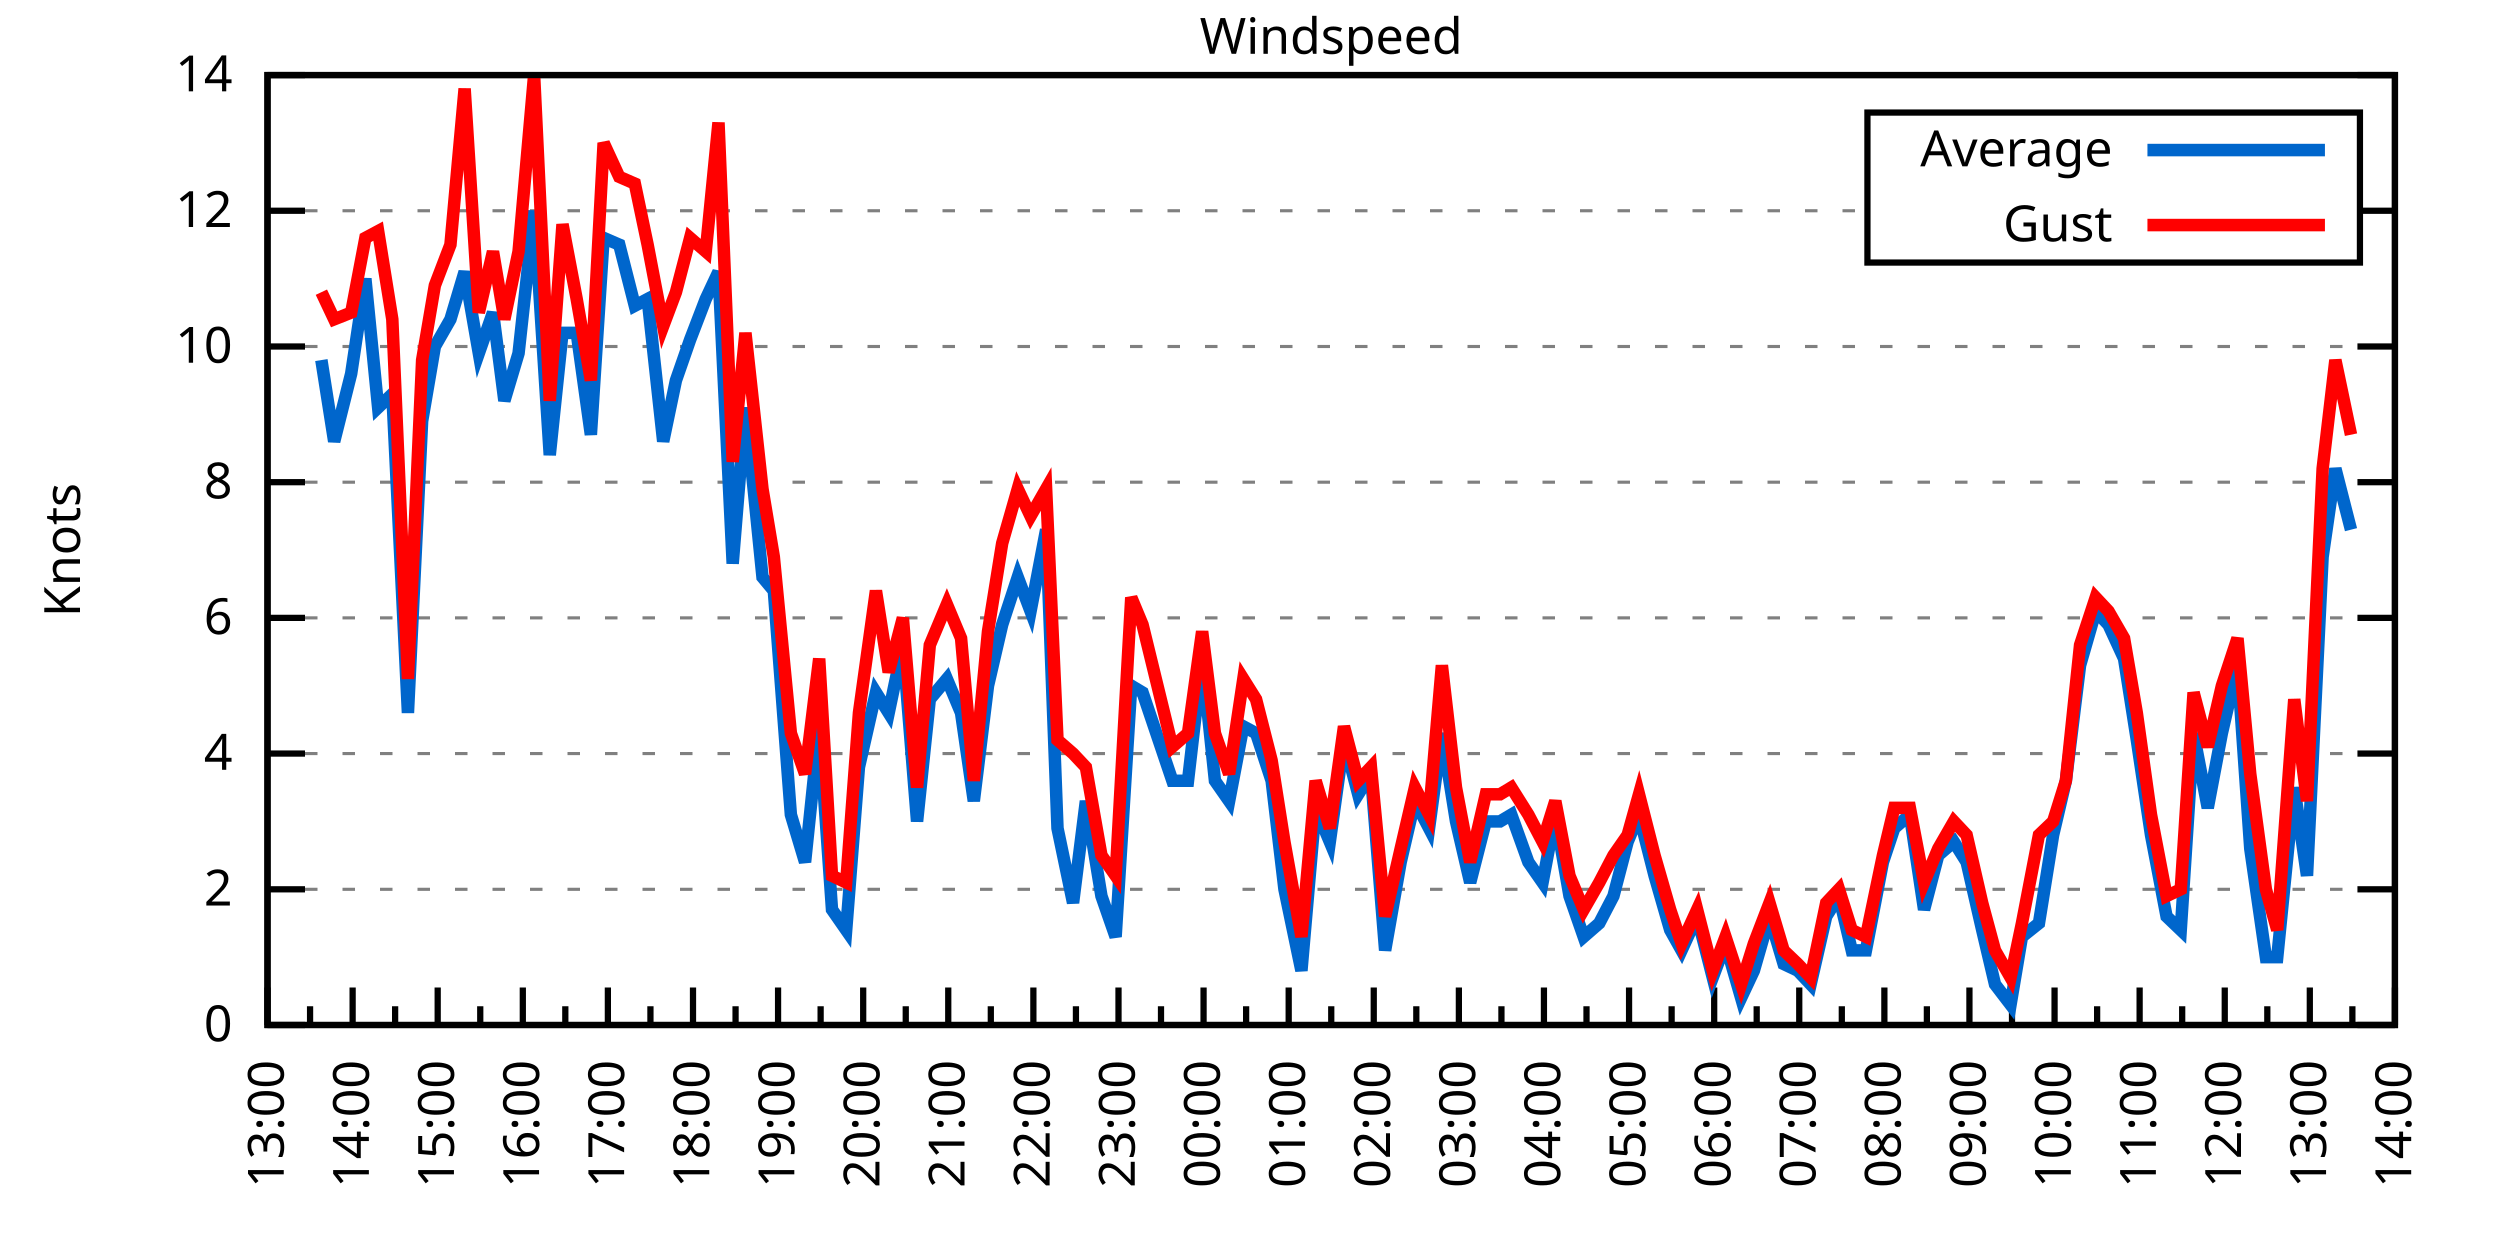
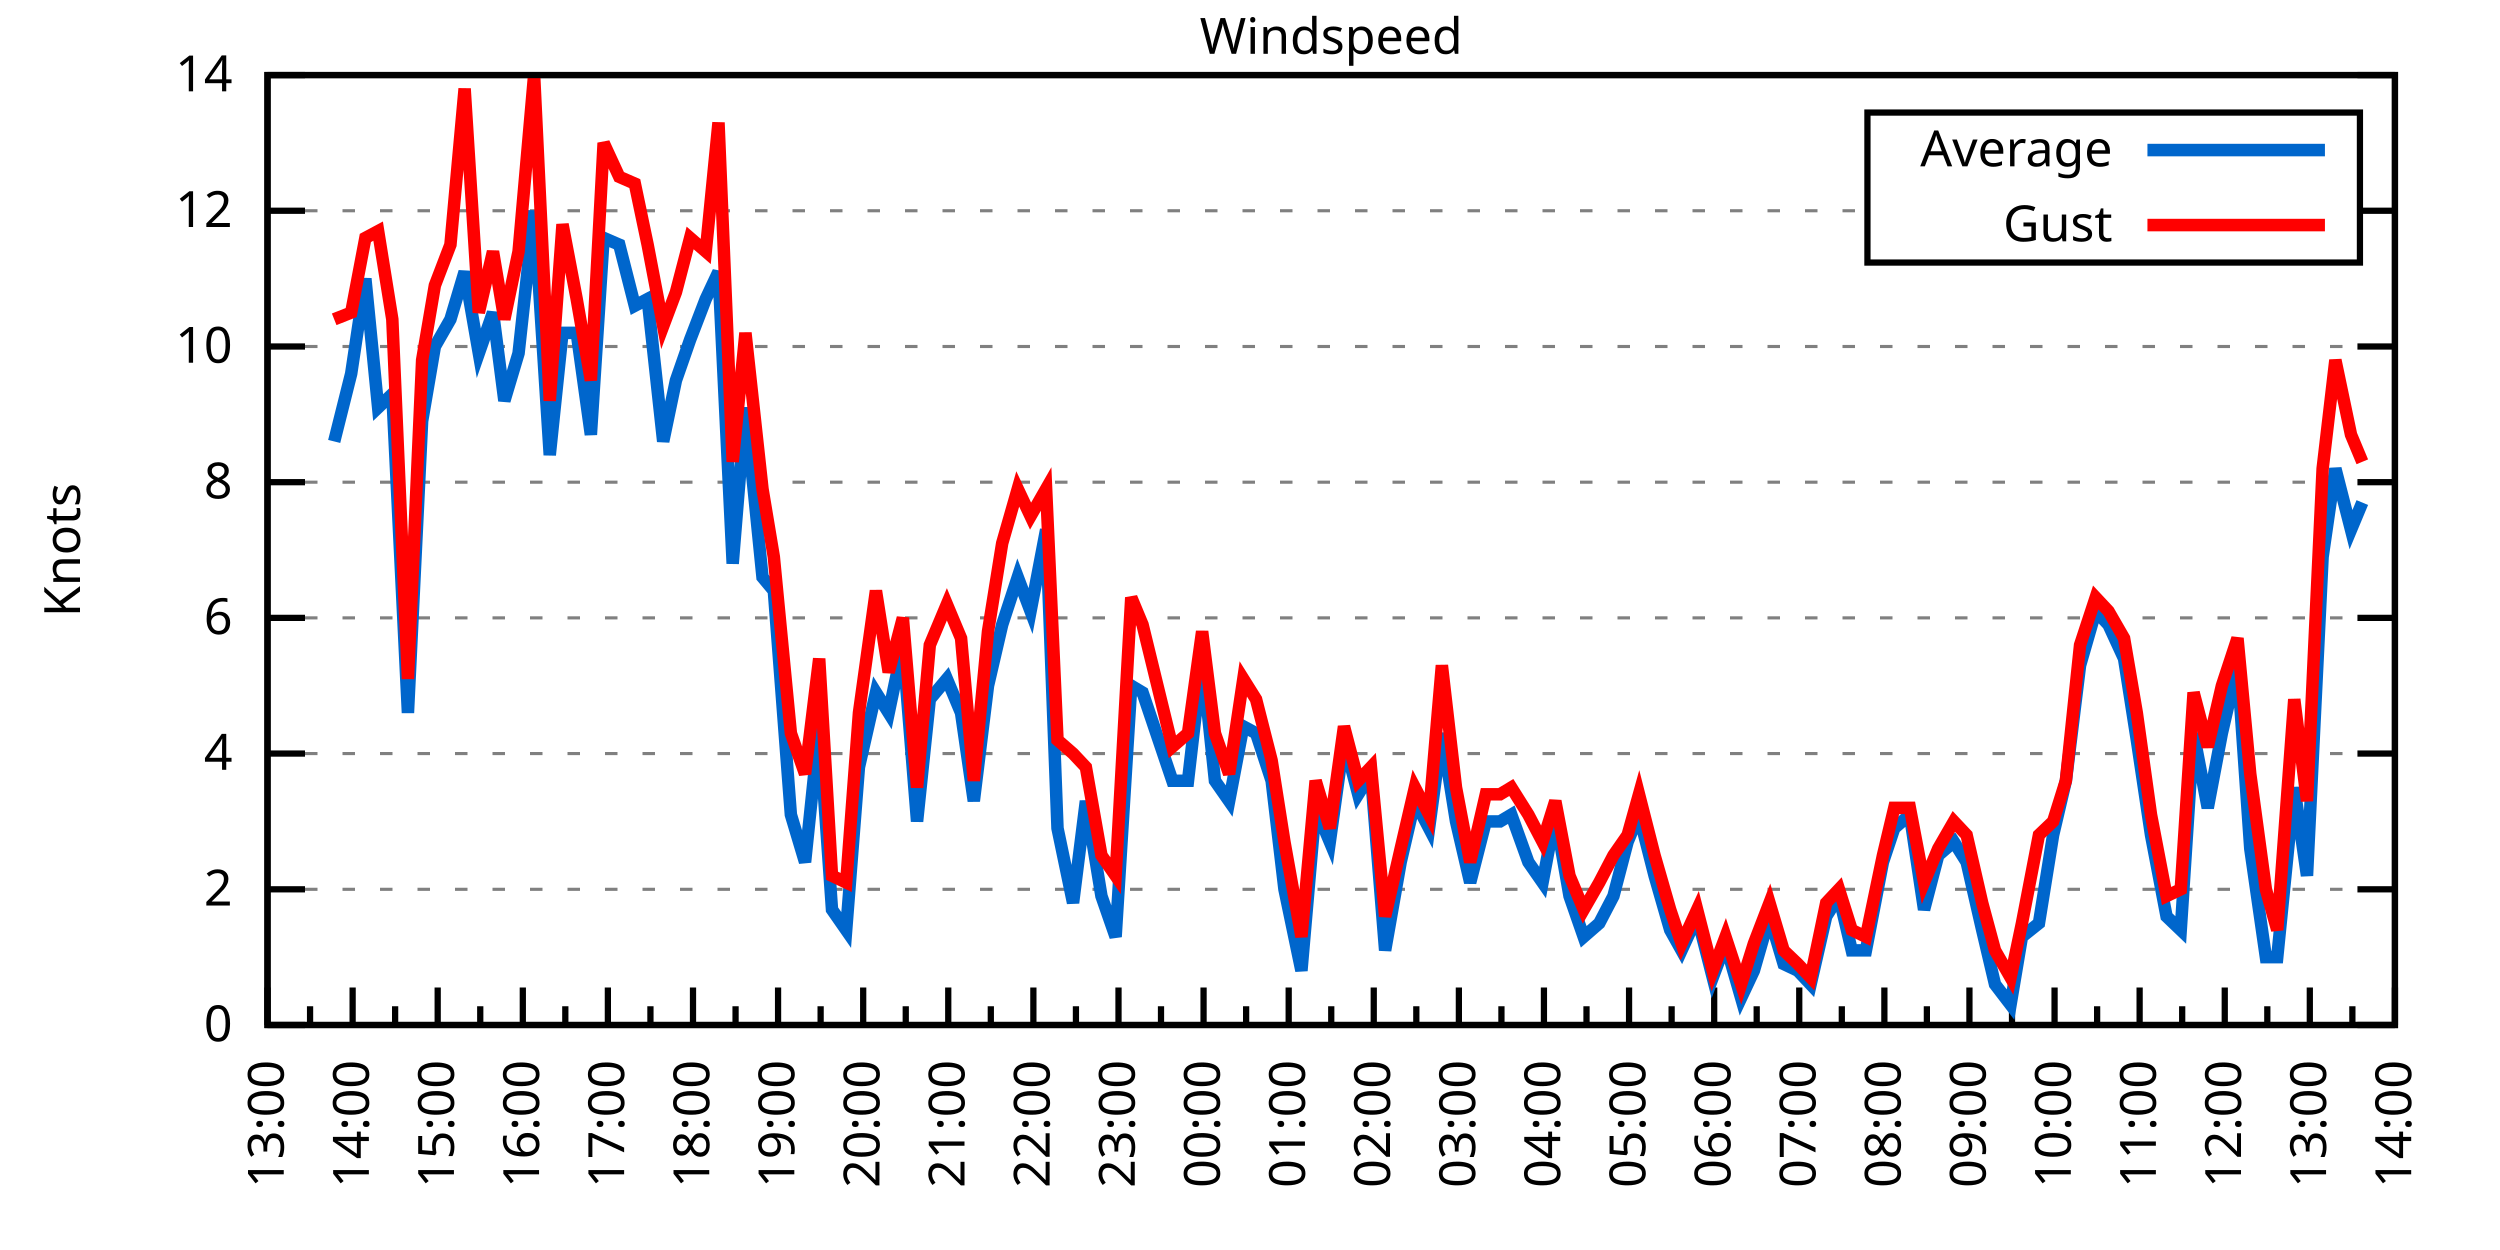
<svg xmlns="http://www.w3.org/2000/svg" xmlns:xlink="http://www.w3.org/1999/xlink" width="400" height="200" viewBox="0 0 400 200">
  <g id="gnuplot_canvas">
    <rect x="0" y="0" width="400" height="200" fill="none" />
    <defs>
      <circle id="gpDot" r="0.5" stroke-width="0.5" stroke="currentColor" />
      <path id="gpPt0" stroke-width="0.333" stroke="currentColor" d="M-1,0 h2 M0,-1 v2" />
      <path id="gpPt1" stroke-width="0.333" stroke="currentColor" d="M-1,-1 L1,1 M1,-1 L-1,1" />
      <path id="gpPt2" stroke-width="0.333" stroke="currentColor" d="M-1,0 L1,0 M0,-1 L0,1 M-1,-1 L1,1 M-1,1 L1,-1" />
      <rect id="gpPt3" stroke-width="0.333" stroke="currentColor" x="-1" y="-1" width="2" height="2" />
      <rect id="gpPt4" stroke-width="0.333" stroke="currentColor" fill="currentColor" x="-1" y="-1" width="2" height="2" />
      <circle id="gpPt5" stroke-width="0.333" stroke="currentColor" cx="0" cy="0" r="1" />
      <use xlink:href="#gpPt5" id="gpPt6" fill="currentColor" stroke="none" />
      <path id="gpPt7" stroke-width="0.333" stroke="currentColor" d="M0,-1.33 L-1.33,0.67 L1.33,0.67 z" />
      <use xlink:href="#gpPt7" id="gpPt8" fill="currentColor" stroke="none" />
      <use xlink:href="#gpPt7" id="gpPt9" stroke="currentColor" transform="rotate(180)" />
      <use xlink:href="#gpPt9" id="gpPt10" fill="currentColor" stroke="none" />
      <use xlink:href="#gpPt3" id="gpPt11" stroke="currentColor" transform="rotate(45)" />
      <use xlink:href="#gpPt11" id="gpPt12" fill="currentColor" stroke="none" />
      <path id="gpPt13" stroke-width="0.333" stroke="currentColor" d="M0,1.330 L1.265,0.411 L0.782,-1.067 L-0.782,-1.076 L-1.265,0.411 z" />
      <use xlink:href="#gpPt13" id="gpPt14" fill="currentColor" stroke="none" />
      <filter id="textbox" filterUnits="objectBoundingBox" x="0" y="0" height="1" width="1">
        <feFlood flood-color="white" flood-opacity="1" result="bgnd" />
        <feComposite in="SourceGraphic" in2="bgnd" operator="atop" />
      </filter>
      <filter id="greybox" filterUnits="objectBoundingBox" x="0" y="0" height="1" width="1">
        <feFlood flood-color="lightgrey" flood-opacity="1" result="grey" />
        <feComposite in="SourceGraphic" in2="grey" operator="atop" />
      </filter>
    </defs>
    <g fill="none" color="white" stroke="currentColor" stroke-width="1.00" stroke-linecap="butt" stroke-linejoin="miter">
</g>
    <g fill="none" color="black" stroke="currentColor" stroke-width="1.00" stroke-linecap="butt" stroke-linejoin="miter">
      <g stroke="none" shape-rendering="crispEdges">
        <polygon fill="rgb(255, 255, 255)" points="42.80,164.00 383.18,164.00 383.18,12.02 42.80,12.02 " />
      </g>
    </g>
    <g fill="none" color="black" stroke="currentColor" stroke-width="1.00" stroke-linecap="butt" stroke-linejoin="miter">
</g>
    <g fill="none" color="black" stroke="black" stroke-width="0.50" stroke-linecap="butt" stroke-linejoin="miter">
</g>
    <g fill="none" color="gray" stroke="currentColor" stroke-width="0.50" stroke-linecap="butt" stroke-linejoin="miter">
      <path stroke="gray" stroke-dasharray="2,4" class="gridline" d="M42.80,164.00 L383.19,164.00  " />
    </g>
    <g fill="none" color="gray" stroke="gray" stroke-width="1.00" stroke-linecap="butt" stroke-linejoin="miter">
</g>
    <g fill="none" color="black" stroke="currentColor" stroke-width="1.00" stroke-linecap="butt" stroke-linejoin="miter">
      <path stroke="black" d="M42.80,164.00 L48.80,164.00 M383.19,164.00 L377.19,164.00  " />
      <g transform="translate(37.20,166.60)" stroke="none" fill="black" font-family="Sans" font-size="8.00" text-anchor="end">
        <text>
          <tspan font-family="Sans"> 0</tspan>
        </text>
      </g>
    </g>
    <g fill="none" color="black" stroke="currentColor" stroke-width="1.00" stroke-linecap="butt" stroke-linejoin="miter">
</g>
    <g fill="none" color="black" stroke="black" stroke-width="0.50" stroke-linecap="butt" stroke-linejoin="miter">
</g>
    <g fill="none" color="gray" stroke="currentColor" stroke-width="0.50" stroke-linecap="butt" stroke-linejoin="miter">
      <path stroke="gray" stroke-dasharray="2,4" class="gridline" d="M42.80,142.29 L383.19,142.29  " />
    </g>
    <g fill="none" color="gray" stroke="gray" stroke-width="1.00" stroke-linecap="butt" stroke-linejoin="miter">
</g>
    <g fill="none" color="black" stroke="currentColor" stroke-width="1.00" stroke-linecap="butt" stroke-linejoin="miter">
      <path stroke="black" d="M42.80,142.29 L48.80,142.29 M383.19,142.29 L377.19,142.29  " />
      <g transform="translate(37.20,144.89)" stroke="none" fill="black" font-family="Sans" font-size="8.00" text-anchor="end">
        <text>
          <tspan font-family="Sans"> 2</tspan>
        </text>
      </g>
    </g>
    <g fill="none" color="black" stroke="currentColor" stroke-width="1.00" stroke-linecap="butt" stroke-linejoin="miter">
</g>
    <g fill="none" color="black" stroke="black" stroke-width="0.50" stroke-linecap="butt" stroke-linejoin="miter">
</g>
    <g fill="none" color="gray" stroke="currentColor" stroke-width="0.50" stroke-linecap="butt" stroke-linejoin="miter">
      <path stroke="gray" stroke-dasharray="2,4" class="gridline" d="M42.80,120.57 L383.19,120.57  " />
    </g>
    <g fill="none" color="gray" stroke="gray" stroke-width="1.00" stroke-linecap="butt" stroke-linejoin="miter">
</g>
    <g fill="none" color="black" stroke="currentColor" stroke-width="1.00" stroke-linecap="butt" stroke-linejoin="miter">
      <path stroke="black" d="M42.80,120.57 L48.80,120.57 M383.19,120.57 L377.19,120.57  " />
      <g transform="translate(37.20,123.17)" stroke="none" fill="black" font-family="Sans" font-size="8.00" text-anchor="end">
        <text>
          <tspan font-family="Sans"> 4</tspan>
        </text>
      </g>
    </g>
    <g fill="none" color="black" stroke="currentColor" stroke-width="1.00" stroke-linecap="butt" stroke-linejoin="miter">
</g>
    <g fill="none" color="black" stroke="black" stroke-width="0.50" stroke-linecap="butt" stroke-linejoin="miter">
</g>
    <g fill="none" color="gray" stroke="currentColor" stroke-width="0.50" stroke-linecap="butt" stroke-linejoin="miter">
      <path stroke="gray" stroke-dasharray="2,4" class="gridline" d="M42.80,98.86 L383.19,98.86  " />
    </g>
    <g fill="none" color="gray" stroke="gray" stroke-width="1.00" stroke-linecap="butt" stroke-linejoin="miter">
</g>
    <g fill="none" color="black" stroke="currentColor" stroke-width="1.00" stroke-linecap="butt" stroke-linejoin="miter">
      <path stroke="black" d="M42.80,98.86 L48.80,98.86 M383.19,98.86 L377.19,98.86  " />
      <g transform="translate(37.20,101.46)" stroke="none" fill="black" font-family="Sans" font-size="8.00" text-anchor="end">
        <text>
          <tspan font-family="Sans"> 6</tspan>
        </text>
      </g>
    </g>
    <g fill="none" color="black" stroke="currentColor" stroke-width="1.00" stroke-linecap="butt" stroke-linejoin="miter">
</g>
    <g fill="none" color="black" stroke="black" stroke-width="0.50" stroke-linecap="butt" stroke-linejoin="miter">
</g>
    <g fill="none" color="gray" stroke="currentColor" stroke-width="0.50" stroke-linecap="butt" stroke-linejoin="miter">
      <path stroke="gray" stroke-dasharray="2,4" class="gridline" d="M42.80,77.15 L383.19,77.15  " />
    </g>
    <g fill="none" color="gray" stroke="gray" stroke-width="1.00" stroke-linecap="butt" stroke-linejoin="miter">
</g>
    <g fill="none" color="black" stroke="currentColor" stroke-width="1.00" stroke-linecap="butt" stroke-linejoin="miter">
      <path stroke="black" d="M42.80,77.15 L48.80,77.15 M383.19,77.15 L377.19,77.15  " />
      <g transform="translate(37.20,79.75)" stroke="none" fill="black" font-family="Sans" font-size="8.00" text-anchor="end">
        <text>
          <tspan font-family="Sans"> 8</tspan>
        </text>
      </g>
    </g>
    <g fill="none" color="black" stroke="currentColor" stroke-width="1.00" stroke-linecap="butt" stroke-linejoin="miter">
</g>
    <g fill="none" color="black" stroke="black" stroke-width="0.50" stroke-linecap="butt" stroke-linejoin="miter">
</g>
    <g fill="none" color="gray" stroke="currentColor" stroke-width="0.50" stroke-linecap="butt" stroke-linejoin="miter">
      <path stroke="gray" stroke-dasharray="2,4" class="gridline" d="M42.80,55.44 L383.19,55.44  " />
    </g>
    <g fill="none" color="gray" stroke="gray" stroke-width="1.00" stroke-linecap="butt" stroke-linejoin="miter">
</g>
    <g fill="none" color="black" stroke="currentColor" stroke-width="1.00" stroke-linecap="butt" stroke-linejoin="miter">
      <path stroke="black" d="M42.80,55.44 L48.80,55.44 M383.19,55.44 L377.19,55.44  " />
      <g transform="translate(37.20,58.04)" stroke="none" fill="black" font-family="Sans" font-size="8.00" text-anchor="end">
        <text>
          <tspan font-family="Sans"> 10</tspan>
        </text>
      </g>
    </g>
    <g fill="none" color="black" stroke="currentColor" stroke-width="1.00" stroke-linecap="butt" stroke-linejoin="miter">
</g>
    <g fill="none" color="black" stroke="black" stroke-width="0.50" stroke-linecap="butt" stroke-linejoin="miter">
</g>
    <g fill="none" color="gray" stroke="currentColor" stroke-width="0.50" stroke-linecap="butt" stroke-linejoin="miter">
      <path stroke="gray" stroke-dasharray="2,4" class="gridline" d="M42.80,33.72 L298.79,33.72 M377.59,33.72 L383.19,33.72  " />
    </g>
    <g fill="none" color="gray" stroke="gray" stroke-width="1.00" stroke-linecap="butt" stroke-linejoin="miter">
</g>
    <g fill="none" color="black" stroke="currentColor" stroke-width="1.00" stroke-linecap="butt" stroke-linejoin="miter">
      <path stroke="black" d="M42.80,33.72 L48.80,33.72 M383.19,33.72 L377.19,33.72  " />
      <g transform="translate(37.20,36.32)" stroke="none" fill="black" font-family="Sans" font-size="8.00" text-anchor="end">
        <text>
          <tspan font-family="Sans"> 12</tspan>
        </text>
      </g>
    </g>
    <g fill="none" color="black" stroke="currentColor" stroke-width="1.00" stroke-linecap="butt" stroke-linejoin="miter">
</g>
    <g fill="none" color="black" stroke="black" stroke-width="0.50" stroke-linecap="butt" stroke-linejoin="miter">
</g>
    <g fill="none" color="gray" stroke="currentColor" stroke-width="0.50" stroke-linecap="butt" stroke-linejoin="miter">
      <path stroke="gray" stroke-dasharray="2,4" class="gridline" d="M42.80,12.01 L383.19,12.01  " />
    </g>
    <g fill="none" color="gray" stroke="gray" stroke-width="1.00" stroke-linecap="butt" stroke-linejoin="miter">
</g>
    <g fill="none" color="black" stroke="currentColor" stroke-width="1.00" stroke-linecap="butt" stroke-linejoin="miter">
      <path stroke="black" d="M42.80,12.01 L48.80,12.01 M383.19,12.01 L377.19,12.01  " />
      <g transform="translate(37.20,14.61)" stroke="none" fill="black" font-family="Sans" font-size="8.00" text-anchor="end">
        <text>
          <tspan font-family="Sans"> 14</tspan>
        </text>
      </g>
    </g>
    <g fill="none" color="black" stroke="currentColor" stroke-width="1.00" stroke-linecap="butt" stroke-linejoin="miter">
      <path stroke="black" d="M42.80,164.00 L42.80,158.00  " />
      <g transform="translate(45.40,169.60) rotate(270)" stroke="none" fill="black" font-family="Sans" font-size="8.00" text-anchor="end">
        <text>
          <tspan font-family="Sans">13:00</tspan>
        </text>
      </g>
    </g>
    <g fill="none" color="black" stroke="currentColor" stroke-width="1.00" stroke-linecap="butt" stroke-linejoin="miter">
      <path stroke="black" d="M49.61,164.00 L49.61,161.00 M56.42,164.00 L56.42,158.00  " />
      <g transform="translate(59.02,169.60) rotate(270)" stroke="none" fill="black" font-family="Sans" font-size="8.00" text-anchor="end">
        <text>
          <tspan font-family="Sans">14:00</tspan>
        </text>
      </g>
    </g>
    <g fill="none" color="black" stroke="currentColor" stroke-width="1.00" stroke-linecap="butt" stroke-linejoin="miter">
      <path stroke="black" d="M63.22,164.00 L63.22,161.00 M70.03,164.00 L70.03,158.00  " />
      <g transform="translate(72.63,169.60) rotate(270)" stroke="none" fill="black" font-family="Sans" font-size="8.00" text-anchor="end">
        <text>
          <tspan font-family="Sans">15:00</tspan>
        </text>
      </g>
    </g>
    <g fill="none" color="black" stroke="currentColor" stroke-width="1.00" stroke-linecap="butt" stroke-linejoin="miter">
      <path stroke="black" d="M76.84,164.00 L76.84,161.00 M83.65,164.00 L83.65,158.00  " />
      <g transform="translate(86.25,169.60) rotate(270)" stroke="none" fill="black" font-family="Sans" font-size="8.00" text-anchor="end">
        <text>
          <tspan font-family="Sans">16:00</tspan>
        </text>
      </g>
    </g>
    <g fill="none" color="black" stroke="currentColor" stroke-width="1.00" stroke-linecap="butt" stroke-linejoin="miter">
      <path stroke="black" d="M90.45,164.00 L90.45,161.00 M97.26,164.00 L97.26,158.00  " />
      <g transform="translate(99.86,169.60) rotate(270)" stroke="none" fill="black" font-family="Sans" font-size="8.00" text-anchor="end">
        <text>
          <tspan font-family="Sans">17:00</tspan>
        </text>
      </g>
    </g>
    <g fill="none" color="black" stroke="currentColor" stroke-width="1.00" stroke-linecap="butt" stroke-linejoin="miter">
      <path stroke="black" d="M104.07,164.00 L104.07,161.00 M110.88,164.00 L110.88,158.00  " />
      <g transform="translate(113.48,169.60) rotate(270)" stroke="none" fill="black" font-family="Sans" font-size="8.00" text-anchor="end">
        <text>
          <tspan font-family="Sans">18:00</tspan>
        </text>
      </g>
    </g>
    <g fill="none" color="black" stroke="currentColor" stroke-width="1.00" stroke-linecap="butt" stroke-linejoin="miter">
      <path stroke="black" d="M117.69,164.00 L117.69,161.00 M124.49,164.00 L124.49,158.00  " />
      <g transform="translate(127.09,169.60) rotate(270)" stroke="none" fill="black" font-family="Sans" font-size="8.00" text-anchor="end">
        <text>
          <tspan font-family="Sans">19:00</tspan>
        </text>
      </g>
    </g>
    <g fill="none" color="black" stroke="currentColor" stroke-width="1.00" stroke-linecap="butt" stroke-linejoin="miter">
      <path stroke="black" d="M131.30,164.00 L131.30,161.00 M138.11,164.00 L138.11,158.00  " />
      <g transform="translate(140.71,169.60) rotate(270)" stroke="none" fill="black" font-family="Sans" font-size="8.00" text-anchor="end">
        <text>
          <tspan font-family="Sans">20:00</tspan>
        </text>
      </g>
    </g>
    <g fill="none" color="black" stroke="currentColor" stroke-width="1.00" stroke-linecap="butt" stroke-linejoin="miter">
      <path stroke="black" d="M144.92,164.00 L144.92,161.00 M151.72,164.00 L151.72,158.00  " />
      <g transform="translate(154.32,169.60) rotate(270)" stroke="none" fill="black" font-family="Sans" font-size="8.00" text-anchor="end">
        <text>
          <tspan font-family="Sans">21:00</tspan>
        </text>
      </g>
    </g>
    <g fill="none" color="black" stroke="currentColor" stroke-width="1.00" stroke-linecap="butt" stroke-linejoin="miter">
      <path stroke="black" d="M158.53,164.00 L158.53,161.00 M165.34,164.00 L165.34,158.00  " />
      <g transform="translate(167.94,169.60) rotate(270)" stroke="none" fill="black" font-family="Sans" font-size="8.00" text-anchor="end">
        <text>
          <tspan font-family="Sans">22:00</tspan>
        </text>
      </g>
    </g>
    <g fill="none" color="black" stroke="currentColor" stroke-width="1.00" stroke-linecap="butt" stroke-linejoin="miter">
      <path stroke="black" d="M172.15,164.00 L172.15,161.00 M178.96,164.00 L178.96,158.00  " />
      <g transform="translate(181.56,169.60) rotate(270)" stroke="none" fill="black" font-family="Sans" font-size="8.00" text-anchor="end">
        <text>
          <tspan font-family="Sans">23:00</tspan>
        </text>
      </g>
    </g>
    <g fill="none" color="black" stroke="currentColor" stroke-width="1.00" stroke-linecap="butt" stroke-linejoin="miter">
      <path stroke="black" d="M185.76,164.00 L185.76,161.00 M192.57,164.00 L192.57,158.00  " />
      <g transform="translate(195.17,169.60) rotate(270)" stroke="none" fill="black" font-family="Sans" font-size="8.00" text-anchor="end">
        <text>
          <tspan font-family="Sans">00:00</tspan>
        </text>
      </g>
    </g>
    <g fill="none" color="black" stroke="currentColor" stroke-width="1.00" stroke-linecap="butt" stroke-linejoin="miter">
      <path stroke="black" d="M199.38,164.00 L199.38,161.00 M206.19,164.00 L206.19,158.00  " />
      <g transform="translate(208.79,169.60) rotate(270)" stroke="none" fill="black" font-family="Sans" font-size="8.00" text-anchor="end">
        <text>
          <tspan font-family="Sans">01:00</tspan>
        </text>
      </g>
    </g>
    <g fill="none" color="black" stroke="currentColor" stroke-width="1.00" stroke-linecap="butt" stroke-linejoin="miter">
      <path stroke="black" d="M213.00,164.00 L213.00,161.00 M219.80,164.00 L219.80,158.00  " />
      <g transform="translate(222.40,169.60) rotate(270)" stroke="none" fill="black" font-family="Sans" font-size="8.00" text-anchor="end">
        <text>
          <tspan font-family="Sans">02:00</tspan>
        </text>
      </g>
    </g>
    <g fill="none" color="black" stroke="currentColor" stroke-width="1.00" stroke-linecap="butt" stroke-linejoin="miter">
      <path stroke="black" d="M226.61,164.00 L226.61,161.00 M233.42,164.00 L233.42,158.00  " />
      <g transform="translate(236.02,169.60) rotate(270)" stroke="none" fill="black" font-family="Sans" font-size="8.00" text-anchor="end">
        <text>
          <tspan font-family="Sans">03:00</tspan>
        </text>
      </g>
    </g>
    <g fill="none" color="black" stroke="currentColor" stroke-width="1.00" stroke-linecap="butt" stroke-linejoin="miter">
      <path stroke="black" d="M240.23,164.00 L240.23,161.00 M247.03,164.00 L247.03,158.00  " />
      <g transform="translate(249.63,169.60) rotate(270)" stroke="none" fill="black" font-family="Sans" font-size="8.00" text-anchor="end">
        <text>
          <tspan font-family="Sans">04:00</tspan>
        </text>
      </g>
    </g>
    <g fill="none" color="black" stroke="currentColor" stroke-width="1.00" stroke-linecap="butt" stroke-linejoin="miter">
      <path stroke="black" d="M253.84,164.00 L253.84,161.00 M260.65,164.00 L260.65,158.00  " />
      <g transform="translate(263.25,169.60) rotate(270)" stroke="none" fill="black" font-family="Sans" font-size="8.00" text-anchor="end">
        <text>
          <tspan font-family="Sans">05:00</tspan>
        </text>
      </g>
    </g>
    <g fill="none" color="black" stroke="currentColor" stroke-width="1.00" stroke-linecap="butt" stroke-linejoin="miter">
      <path stroke="black" d="M267.46,164.00 L267.46,161.00 M274.27,164.00 L274.27,158.00  " />
      <g transform="translate(276.87,169.60) rotate(270)" stroke="none" fill="black" font-family="Sans" font-size="8.00" text-anchor="end">
        <text>
          <tspan font-family="Sans">06:00</tspan>
        </text>
      </g>
    </g>
    <g fill="none" color="black" stroke="currentColor" stroke-width="1.00" stroke-linecap="butt" stroke-linejoin="miter">
      <path stroke="black" d="M281.07,164.00 L281.07,161.00 M287.88,164.00 L287.88,158.00  " />
      <g transform="translate(290.48,169.60) rotate(270)" stroke="none" fill="black" font-family="Sans" font-size="8.00" text-anchor="end">
        <text>
          <tspan font-family="Sans">07:00</tspan>
        </text>
      </g>
    </g>
    <g fill="none" color="black" stroke="currentColor" stroke-width="1.00" stroke-linecap="butt" stroke-linejoin="miter">
      <path stroke="black" d="M294.69,164.00 L294.69,161.00 M301.50,164.00 L301.50,158.00  " />
      <g transform="translate(304.10,169.60) rotate(270)" stroke="none" fill="black" font-family="Sans" font-size="8.00" text-anchor="end">
        <text>
          <tspan font-family="Sans">08:00</tspan>
        </text>
      </g>
    </g>
    <g fill="none" color="black" stroke="currentColor" stroke-width="1.00" stroke-linecap="butt" stroke-linejoin="miter">
      <path stroke="black" d="M308.30,164.00 L308.30,161.00 M315.11,164.00 L315.11,158.00  " />
      <g transform="translate(317.71,169.60) rotate(270)" stroke="none" fill="black" font-family="Sans" font-size="8.00" text-anchor="end">
        <text>
          <tspan font-family="Sans">09:00</tspan>
        </text>
      </g>
    </g>
    <g fill="none" color="black" stroke="currentColor" stroke-width="1.00" stroke-linecap="butt" stroke-linejoin="miter">
      <path stroke="black" d="M321.92,164.00 L321.92,161.00 M328.73,164.00 L328.73,158.00  " />
      <g transform="translate(331.33,169.60) rotate(270)" stroke="none" fill="black" font-family="Sans" font-size="8.00" text-anchor="end">
        <text>
          <tspan font-family="Sans">10:00</tspan>
        </text>
      </g>
    </g>
    <g fill="none" color="black" stroke="currentColor" stroke-width="1.00" stroke-linecap="butt" stroke-linejoin="miter">
      <path stroke="black" d="M335.54,164.00 L335.54,161.00 M342.34,164.00 L342.34,158.00  " />
      <g transform="translate(344.94,169.60) rotate(270)" stroke="none" fill="black" font-family="Sans" font-size="8.00" text-anchor="end">
        <text>
          <tspan font-family="Sans">11:00</tspan>
        </text>
      </g>
    </g>
    <g fill="none" color="black" stroke="currentColor" stroke-width="1.00" stroke-linecap="butt" stroke-linejoin="miter">
      <path stroke="black" d="M349.15,164.00 L349.15,161.00 M355.96,164.00 L355.96,158.00  " />
      <g transform="translate(358.56,169.60) rotate(270)" stroke="none" fill="black" font-family="Sans" font-size="8.00" text-anchor="end">
        <text>
          <tspan font-family="Sans">12:00</tspan>
        </text>
      </g>
    </g>
    <g fill="none" color="black" stroke="currentColor" stroke-width="1.00" stroke-linecap="butt" stroke-linejoin="miter">
      <path stroke="black" d="M362.77,164.00 L362.77,161.00 M369.57,164.00 L369.57,158.00  " />
      <g transform="translate(372.17,169.60) rotate(270)" stroke="none" fill="black" font-family="Sans" font-size="8.00" text-anchor="end">
        <text>
          <tspan font-family="Sans">13:00</tspan>
        </text>
      </g>
    </g>
    <g fill="none" color="black" stroke="currentColor" stroke-width="1.00" stroke-linecap="butt" stroke-linejoin="miter">
      <path stroke="black" d="M376.38,164.00 L376.38,161.00 M383.19,164.00 L383.19,158.00  " />
      <g transform="translate(385.79,169.60) rotate(270)" stroke="none" fill="black" font-family="Sans" font-size="8.00" text-anchor="end">
        <text>
          <tspan font-family="Sans">14:00</tspan>
        </text>
      </g>
    </g>
    <g fill="none" color="black" stroke="currentColor" stroke-width="1.00" stroke-linecap="butt" stroke-linejoin="miter">
</g>
    <g fill="none" color="black" stroke="currentColor" stroke-width="1.00" stroke-linecap="butt" stroke-linejoin="miter">
      <path stroke="black" d="M42.80,12.01 L42.80,164.00 L383.19,164.00 L383.19,12.01 L42.80,12.01 Z  " />
    </g>
    <g fill="none" color="black" stroke="currentColor" stroke-width="1.00" stroke-linecap="butt" stroke-linejoin="miter">
      <g transform="translate(12.80,88.01) rotate(270)" stroke="none" fill="black" font-family="Sans" font-size="8.00" text-anchor="middle">
        <text>
          <tspan font-family="Sans">Knots</tspan>
        </text>
      </g>
    </g>
    <g fill="none" color="black" stroke="currentColor" stroke-width="1.00" stroke-linecap="butt" stroke-linejoin="miter">
</g>
    <g fill="none" color="black" stroke="currentColor" stroke-width="1.00" stroke-linecap="butt" stroke-linejoin="miter">
      <path stroke="black" d="M298.79,42.01 L298.79,18.01 L377.59,18.01 L377.59,42.01 L298.79,42.01 Z  " />
    </g>
    <g id="Windspeed_plot_1">
      <g fill="none" color="white" stroke="black" stroke-width="2.00" stroke-linecap="butt" stroke-linejoin="miter">
</g>
      <g fill="none" color="black" stroke="currentColor" stroke-width="2.00" stroke-linecap="butt" stroke-linejoin="miter">
        <g transform="translate(337.99,26.61)" stroke="none" fill="black" font-family="Sans" font-size="8.00" text-anchor="end">
          <text>
            <tspan font-family="Sans">Average</tspan>
          </text>
        </g>
      </g>
      <g fill="none" color="black" stroke="currentColor" stroke-width="2.00" stroke-linecap="butt" stroke-linejoin="miter">
-         <path stroke="rgb(  0, 102, 204)" d="M343.59,24.01 L371.99,24.01 M51.42,57.61 L53.47,70.63 L56.19,59.78 L58.46,44.58 L60.50,65.21 L62.77,63.04   L65.27,114.06 L67.54,67.38 L69.58,55.44 L72.07,51.09 L74.34,43.49 L76.61,56.52 L78.88,50.01 L80.70,64.12   L82.97,56.52 L85.46,33.72 L87.96,72.81 L90.00,53.26 L92.27,53.26 L94.54,69.55 L96.58,38.07 L99.08,39.15   L101.57,48.92 L103.62,47.84 L106.11,70.63 L108.15,60.86 L110.42,54.35 L112.92,47.84 L114.96,43.49 L117.23,90.18   L119.27,65.21 L122.00,92.35 L123.81,94.52 L126.54,130.35 L128.81,137.94 L131.07,116.23 L133.12,145.54 L135.39,148.80   L137.43,122.75 L140.15,110.80 L142.19,114.06 L144.46,103.20 L146.73,131.43 L148.77,111.89 L151.50,108.63 L153.77,114.06   L155.81,128.17 L158.08,109.72 L160.35,99.95 L162.84,92.35 L164.89,97.78 L167.38,84.75 L169.20,132.52 L171.69,144.46   L173.74,128.17 L176.23,143.37 L178.50,149.89 L181.00,109.72 L182.81,110.80 L187.58,124.92 L190.08,124.92 L192.34,105.38   L194.39,124.92 L196.66,128.17 L198.93,116.23 L200.97,117.32 L203.46,124.92 L205.51,142.29 L208.23,155.31 L210.50,129.26   L212.77,134.69 L215.04,118.40 L217.31,127.09 L219.35,123.83 L221.62,152.06 L224.11,137.94 L226.38,128.17 L228.65,132.52   L230.70,117.32 L232.96,131.43 L235.23,141.20 L237.73,131.43 L240.00,131.43 L241.81,130.35 L244.54,137.94 L246.81,141.20   L248.85,130.35 L251.12,143.37 L253.39,149.89 L255.88,147.72 L258.15,143.37 L260.42,134.69 L262.24,130.35 L264.73,140.12   L267.23,148.80 L269.05,152.06 L271.54,146.63 L274.04,156.40 L276.08,150.97 L278.58,159.66 L280.62,155.31 L283.12,146.63   L285.38,154.23 L287.65,155.31 L289.70,157.49 L292.19,146.63 L294.23,143.37 L296.28,152.06 L298.55,152.06 L301.27,137.94   L303.08,132.52 L305.58,130.35 L307.85,145.54 L310.12,136.86 L312.62,134.69 L314.66,137.94 L317.15,148.80 L319.20,157.49   L321.69,160.74 L323.51,149.89 L326.23,147.72 L328.50,133.60 L330.54,124.92 L332.81,106.46 L335.31,97.78 L337.35,99.95   L339.85,105.38 L341.89,118.40 L344.16,133.60 L346.65,146.63 L348.92,148.80 L350.97,117.32 L353.24,129.26 L355.50,117.32   L358.00,106.46 L360.04,135.77 L362.54,153.14 L364.36,153.14 L367.08,126.00 L369.12,140.12 L371.62,89.09 L373.66,74.98   L376.16,84.75  " />
+         <path stroke="rgb(  0, 102, 204)" d="M343.59,24.01 L371.99,24.01 M53.47,70.63 L56.19,59.78 L58.46,44.58 L60.50,65.21 L62.77,63.04 L65.27,114.06   L67.54,67.38 L69.58,55.44 L72.07,51.09 L74.34,43.49 L76.61,56.52 L78.88,50.01 L80.70,64.12 L82.97,56.52   L85.46,33.72 L87.96,72.81 L90.00,53.26 L92.27,53.26 L94.54,69.55 L96.58,38.07 L99.08,39.15 L101.57,48.92   L103.62,47.84 L106.11,70.63 L108.15,60.86 L110.42,54.35 L112.92,47.84 L114.96,43.49 L117.23,90.18 L119.27,65.21   L122.00,92.35 L123.81,94.52 L126.54,130.35 L128.81,137.94 L131.07,116.23 L133.12,145.54 L135.39,148.80 L137.43,122.75   L140.15,110.80 L142.19,114.06 L144.46,103.20 L146.73,131.43 L148.77,111.89 L151.50,108.63 L153.77,114.06 L155.81,128.17   L158.08,109.72 L160.35,99.95 L162.84,92.35 L164.89,97.78 L167.38,84.75 L169.20,132.52 L171.69,144.46 L173.74,128.17   L176.23,143.37 L178.50,149.89 L181.00,109.72 L182.81,110.80 L187.58,124.92 L190.08,124.92 L192.34,105.38 L194.39,124.92   L196.66,128.17 L198.93,116.23 L200.97,117.32 L203.46,124.92 L205.51,142.29 L208.23,155.31 L210.50,129.26 L212.77,134.69   L215.04,118.40 L217.31,127.09 L219.35,123.83 L221.62,152.06 L224.11,137.94 L226.38,128.17 L228.65,132.52 L230.70,117.32   L232.96,131.43 L235.23,141.20 L237.73,131.43 L240.00,131.43 L241.81,130.35 L244.54,137.94 L246.81,141.20 L248.85,130.35   L251.12,143.37 L253.39,149.89 L255.88,147.72 L258.15,143.37 L260.42,134.69 L262.24,130.35 L264.73,140.12 L267.23,148.80   L269.05,152.06 L271.54,146.63 L274.04,156.40 L276.08,150.97 L278.58,159.66 L280.62,155.31 L283.12,146.63 L285.38,154.23   L287.65,155.31 L289.70,157.49 L292.19,146.63 L294.23,143.37 L296.28,152.06 L298.55,152.06 L301.27,137.94 L303.08,132.52   L305.58,130.35 L307.85,145.54 L310.12,136.86 L312.62,134.69 L314.66,137.94 L317.15,148.80 L319.20,157.49 L321.69,160.74   L323.51,149.89 L326.23,147.72 L328.50,133.60 L330.54,124.92 L332.81,106.46 L335.31,97.78 L337.35,99.95 L339.85,105.38   L341.89,118.40 L344.16,133.60 L346.65,146.63 L348.92,148.80 L350.97,117.32 L353.24,129.26 L355.50,117.32 L358.00,106.46   L360.04,135.77 L362.54,153.14 L364.36,153.14 L367.08,126.00 L369.12,140.12 L371.62,89.09 L373.66,74.98 L376.16,84.75   L377.97,80.41  " />
      </g>
    </g>
    <g id="Windspeed_plot_2">
      <g fill="none" color="black" stroke="currentColor" stroke-width="2.00" stroke-linecap="butt" stroke-linejoin="miter">
        <g transform="translate(337.99,38.61)" stroke="none" fill="black" font-family="Sans" font-size="8.00" text-anchor="end">
          <text>
            <tspan font-family="Sans">Gust</tspan>
          </text>
        </g>
      </g>
      <g fill="none" color="black" stroke="currentColor" stroke-width="2.00" stroke-linecap="butt" stroke-linejoin="miter">
-         <path stroke="rgb(255,   0,   0)" d="M343.59,36.01 L371.99,36.01 M51.42,46.75 L53.47,51.09 L56.19,50.01 L58.46,38.07 L60.50,36.98 L62.77,51.09   L65.27,108.63 L67.54,57.61 L69.58,45.66 L72.07,39.15 L74.34,14.18 L76.61,50.01 L78.88,40.24 L80.70,51.09   L82.97,40.24 L85.46,12.01 L87.96,64.12 L90.00,35.89 L92.27,47.84 L94.54,60.86 L96.58,22.87 L99.08,28.29   L101.57,29.38 L103.62,39.15 L106.11,52.18 L108.15,46.75 L110.42,38.07 L112.92,40.24 L114.96,19.61 L117.23,73.89   L119.27,53.26 L122.00,78.23 L123.81,89.09 L126.54,117.32 L128.81,123.83 L131.07,105.38 L133.12,140.12 L135.39,141.20   L137.43,114.06 L140.15,94.52 L142.19,107.55 L144.46,98.86 L146.73,126.00 L148.77,103.20 L151.50,96.69 L153.77,102.12   L155.81,124.92 L158.08,101.03 L160.35,86.92 L162.84,78.23 L164.89,82.58 L167.38,78.23 L169.20,118.40 L171.69,120.57   L173.74,122.75 L176.23,136.86 L178.50,140.12 L181.00,95.60 L182.81,99.95 L187.58,119.49 L190.08,117.32 L192.34,101.03   L194.39,117.32 L196.66,123.83 L198.93,108.63 L200.97,111.89 L203.46,121.66 L205.51,134.69 L208.23,149.89 L210.50,124.92   L212.77,132.52 L215.04,116.23 L217.31,124.92 L219.35,122.75 L221.62,146.63 L224.11,135.77 L226.38,126.00 L228.65,130.35   L230.70,106.46 L232.96,126.00 L235.23,137.94 L237.73,127.09 L240.00,127.09 L241.81,126.00 L244.54,130.35 L246.81,134.69   L248.85,128.17 L251.12,140.12 L253.39,145.54 L255.88,141.20 L258.15,136.86 L260.42,133.60 L262.24,127.09 L264.73,136.86   L267.23,145.54 L269.05,150.97 L271.54,145.54 L274.04,155.31 L276.08,149.89 L278.58,157.49 L280.62,150.97 L283.12,144.46   L285.38,152.06 L287.65,154.23 L289.70,156.40 L292.19,144.46 L294.23,142.29 L296.28,148.80 L298.55,149.89 L301.27,136.86   L303.08,129.26 L305.58,129.26 L307.85,141.20 L310.12,135.77 L312.62,131.43 L314.66,133.60 L317.15,144.46 L319.20,152.06   L321.69,156.40 L323.51,147.72 L326.23,133.60 L328.50,131.43 L330.54,124.92 L332.81,103.20 L335.31,95.60 L337.35,97.78   L339.85,102.12 L341.89,114.06 L344.16,130.35 L346.65,143.37 L348.92,142.29 L350.97,110.80 L353.24,119.49 L355.50,109.72   L358.00,102.12 L360.04,123.83 L362.54,142.29 L364.36,148.80 L367.08,111.89 L369.12,128.17 L371.62,74.98 L373.66,57.61   L376.16,69.55  " />
+         <path stroke="rgb(255,   0,   0)" d="M343.59,36.01 L371.99,36.01 M53.47,51.09 L56.19,50.01 L58.46,38.07 L60.50,36.98 L62.77,51.09 L65.27,108.63   L67.54,57.61 L69.58,45.66 L72.07,39.15 L74.34,14.18 L76.61,50.01 L78.88,40.24 L80.70,51.09 L82.97,40.24   L85.46,12.01 L87.96,64.12 L90.00,35.89 L92.27,47.84 L94.54,60.86 L96.58,22.87 L99.08,28.29 L101.57,29.38   L103.62,39.15 L106.11,52.18 L108.15,46.75 L110.42,38.07 L112.92,40.24 L114.96,19.61 L117.23,73.89 L119.27,53.26   L122.00,78.23 L123.81,89.09 L126.54,117.32 L128.81,123.83 L131.07,105.38 L133.12,140.12 L135.39,141.20 L137.43,114.06   L140.15,94.52 L142.19,107.55 L144.46,98.86 L146.73,126.00 L148.77,103.20 L151.50,96.69 L153.77,102.12 L155.81,124.92   L158.08,101.03 L160.35,86.92 L162.84,78.23 L164.89,82.58 L167.38,78.23 L169.20,118.40 L171.69,120.57 L173.74,122.75   L176.23,136.86 L178.50,140.12 L181.00,95.60 L182.81,99.95 L187.58,119.49 L190.08,117.32 L192.34,101.03 L194.39,117.32   L196.66,123.83 L198.93,108.63 L200.97,111.89 L203.46,121.66 L205.51,134.69 L208.23,149.89 L210.50,124.92 L212.77,132.52   L215.04,116.23 L217.31,124.92 L219.35,122.75 L221.62,146.63 L224.11,135.77 L226.38,126.00 L228.65,130.35 L230.70,106.46   L232.96,126.00 L235.23,137.94 L237.73,127.09 L240.00,127.09 L241.81,126.00 L244.54,130.35 L246.81,134.69 L248.85,128.17   L251.12,140.12 L253.39,145.54 L255.88,141.20 L258.15,136.86 L260.42,133.60 L262.24,127.09 L264.73,136.86 L267.23,145.54   L269.05,150.97 L271.54,145.54 L274.04,155.31 L276.08,149.89 L278.58,157.49 L280.62,150.97 L283.12,144.46 L285.38,152.06   L287.65,154.23 L289.70,156.40 L292.19,144.46 L294.23,142.29 L296.28,148.80 L298.55,149.89 L301.27,136.86 L303.08,129.26   L305.58,129.26 L307.85,141.20 L310.12,135.77 L312.62,131.43 L314.66,133.60 L317.15,144.46 L319.20,152.06 L321.69,156.40   L323.51,147.72 L326.23,133.60 L328.50,131.43 L330.54,124.92 L332.81,103.20 L335.31,95.60 L337.35,97.78 L339.85,102.12   L341.89,114.06 L344.16,130.35 L346.65,143.37 L348.92,142.29 L350.97,110.80 L353.24,119.49 L355.50,109.72 L358.00,102.12   L360.04,123.83 L362.54,142.29 L364.36,148.80 L367.08,111.89 L369.12,128.17 L371.62,74.98 L373.66,57.61 L376.16,69.55   L377.97,73.89  " />
      </g>
    </g>
    <g fill="none" color="black" stroke="currentColor" stroke-width="2.00" stroke-linecap="butt" stroke-linejoin="miter">
</g>
    <g fill="none" color="black" stroke="black" stroke-width="1.00" stroke-linecap="butt" stroke-linejoin="miter">
</g>
    <g fill="none" color="black" stroke="currentColor" stroke-width="1.00" stroke-linecap="butt" stroke-linejoin="miter">
      <path stroke="black" d="M42.80,12.01 L42.80,164.00 L383.19,164.00 L383.19,12.01 L42.80,12.01 Z  " />
    </g>
    <g fill="none" color="black" stroke="currentColor" stroke-width="1.00" stroke-linecap="butt" stroke-linejoin="miter">
      <g transform="translate(212.99,8.61)" stroke="none" fill="black" font-family="Sans" font-size="8.00" text-anchor="middle">
        <text>
          <tspan font-family="Sans">Windspeed</tspan>
        </text>
      </g>
    </g>
    <g fill="none" color="black" stroke="currentColor" stroke-width="1.00" stroke-linecap="butt" stroke-linejoin="miter">
</g>
  </g>
</svg>
